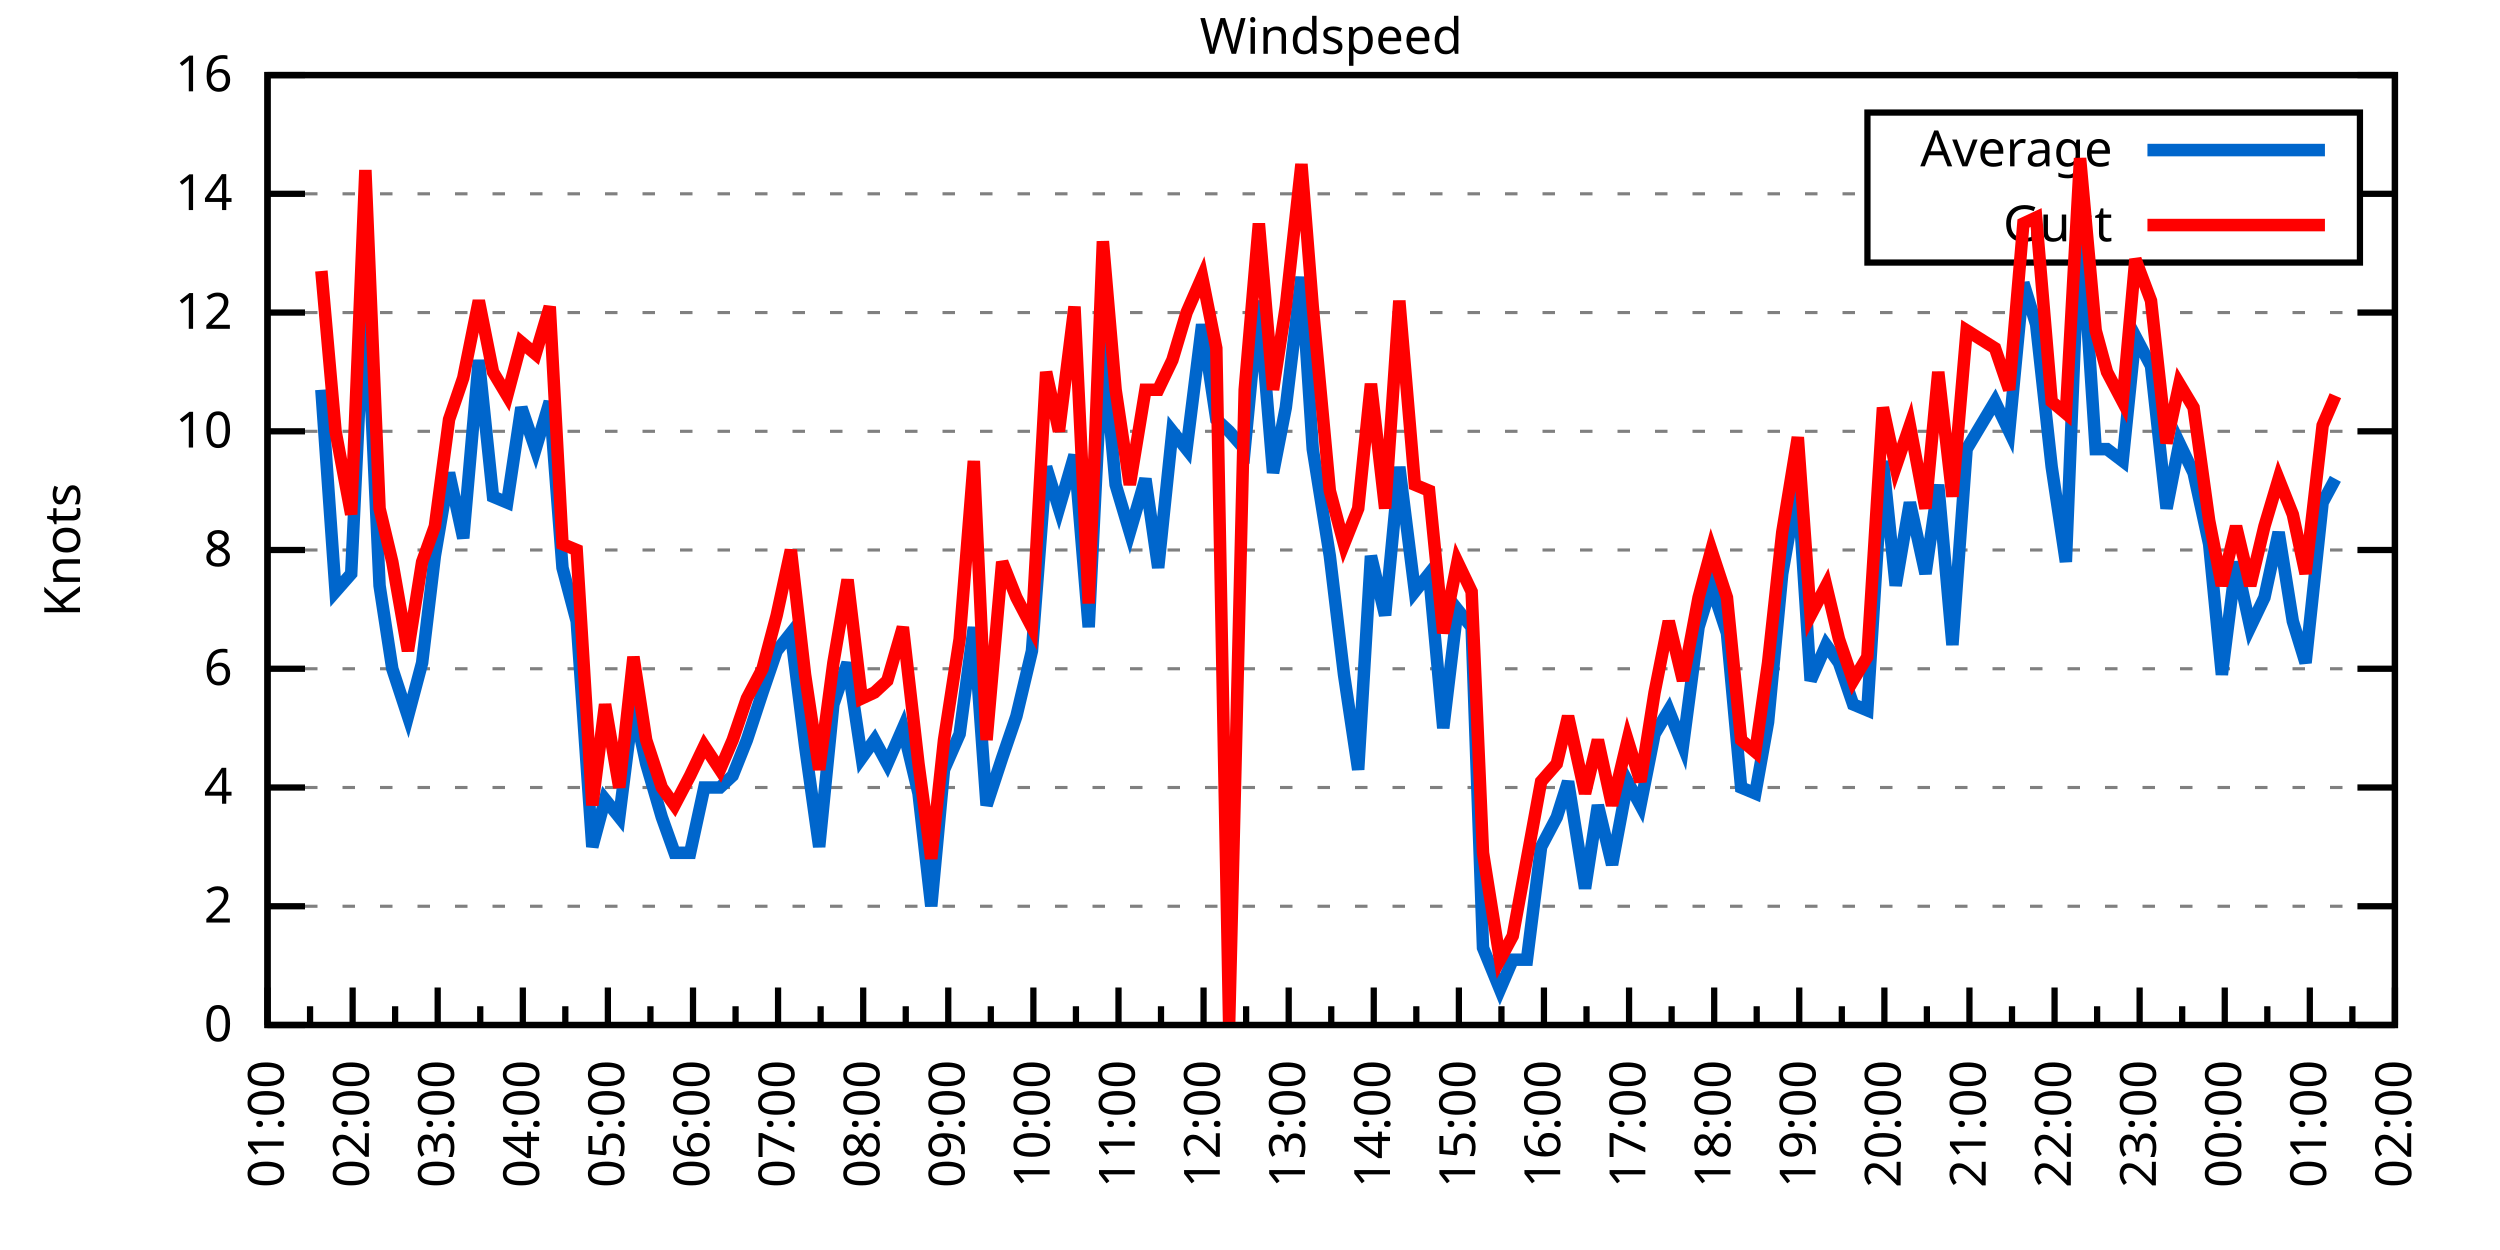
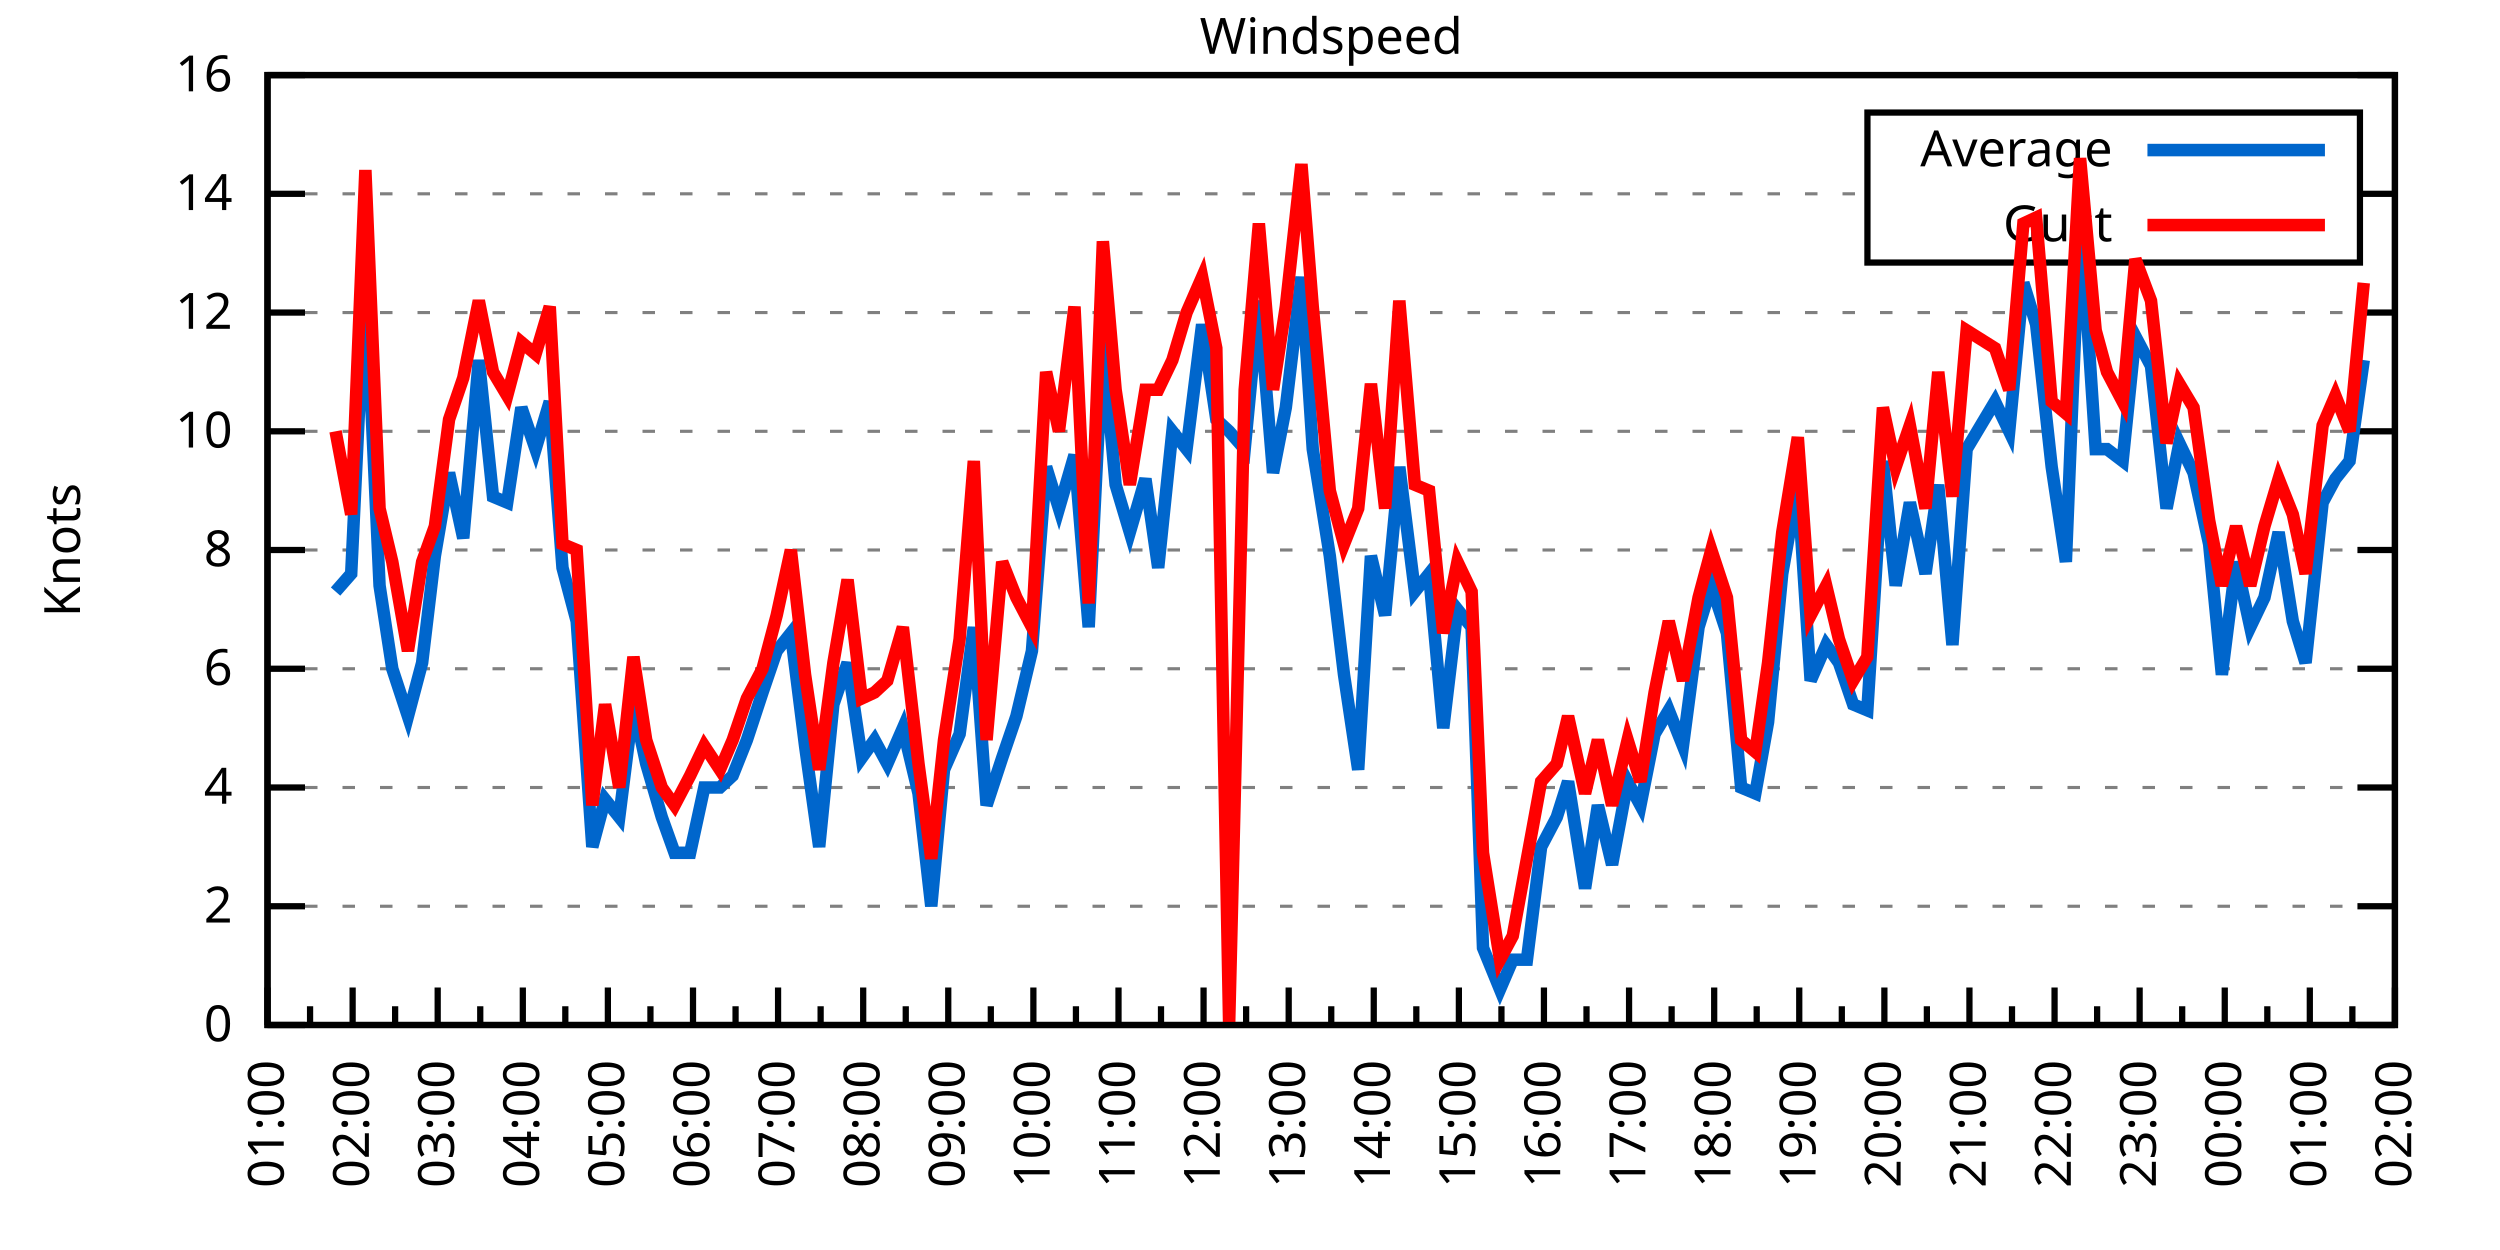
<svg xmlns="http://www.w3.org/2000/svg" xmlns:xlink="http://www.w3.org/1999/xlink" width="400" height="200" viewBox="0 0 400 200">
  <g id="gnuplot_canvas">
    <rect x="0" y="0" width="400" height="200" fill="none" />
    <defs>
      <circle id="gpDot" r="0.5" stroke-width="0.5" stroke="currentColor" />
      <path id="gpPt0" stroke-width="0.333" stroke="currentColor" d="M-1,0 h2 M0,-1 v2" />
      <path id="gpPt1" stroke-width="0.333" stroke="currentColor" d="M-1,-1 L1,1 M1,-1 L-1,1" />
      <path id="gpPt2" stroke-width="0.333" stroke="currentColor" d="M-1,0 L1,0 M0,-1 L0,1 M-1,-1 L1,1 M-1,1 L1,-1" />
      <rect id="gpPt3" stroke-width="0.333" stroke="currentColor" x="-1" y="-1" width="2" height="2" />
      <rect id="gpPt4" stroke-width="0.333" stroke="currentColor" fill="currentColor" x="-1" y="-1" width="2" height="2" />
      <circle id="gpPt5" stroke-width="0.333" stroke="currentColor" cx="0" cy="0" r="1" />
      <use xlink:href="#gpPt5" id="gpPt6" fill="currentColor" stroke="none" />
      <path id="gpPt7" stroke-width="0.333" stroke="currentColor" d="M0,-1.33 L-1.33,0.67 L1.33,0.67 z" />
      <use xlink:href="#gpPt7" id="gpPt8" fill="currentColor" stroke="none" />
      <use xlink:href="#gpPt7" id="gpPt9" stroke="currentColor" transform="rotate(180)" />
      <use xlink:href="#gpPt9" id="gpPt10" fill="currentColor" stroke="none" />
      <use xlink:href="#gpPt3" id="gpPt11" stroke="currentColor" transform="rotate(45)" />
      <use xlink:href="#gpPt11" id="gpPt12" fill="currentColor" stroke="none" />
      <path id="gpPt13" stroke-width="0.333" stroke="currentColor" d="M0,1.330 L1.265,0.411 L0.782,-1.067 L-0.782,-1.076 L-1.265,0.411 z" />
      <use xlink:href="#gpPt13" id="gpPt14" fill="currentColor" stroke="none" />
      <filter id="textbox" filterUnits="objectBoundingBox" x="0" y="0" height="1" width="1">
        <feFlood flood-color="white" flood-opacity="1" result="bgnd" />
        <feComposite in="SourceGraphic" in2="bgnd" operator="atop" />
      </filter>
      <filter id="greybox" filterUnits="objectBoundingBox" x="0" y="0" height="1" width="1">
        <feFlood flood-color="lightgrey" flood-opacity="1" result="grey" />
        <feComposite in="SourceGraphic" in2="grey" operator="atop" />
      </filter>
    </defs>
    <g fill="none" color="white" stroke="currentColor" stroke-width="1.00" stroke-linecap="butt" stroke-linejoin="miter">
</g>
    <g fill="none" color="black" stroke="currentColor" stroke-width="1.00" stroke-linecap="butt" stroke-linejoin="miter">
      <g stroke="none" shape-rendering="crispEdges">
        <polygon fill="rgb(255, 255, 255)" points="42.80,164.00 383.18,164.00 383.18,12.02 42.80,12.02 " />
      </g>
    </g>
    <g fill="none" color="black" stroke="currentColor" stroke-width="1.00" stroke-linecap="butt" stroke-linejoin="miter">
</g>
    <g fill="none" color="black" stroke="black" stroke-width="0.50" stroke-linecap="butt" stroke-linejoin="miter">
</g>
    <g fill="none" color="gray" stroke="currentColor" stroke-width="0.50" stroke-linecap="butt" stroke-linejoin="miter">
      <path stroke="gray" stroke-dasharray="2,4" class="gridline" d="M42.80,164.00 L383.19,164.00  " />
    </g>
    <g fill="none" color="gray" stroke="gray" stroke-width="1.00" stroke-linecap="butt" stroke-linejoin="miter">
</g>
    <g fill="none" color="black" stroke="currentColor" stroke-width="1.00" stroke-linecap="butt" stroke-linejoin="miter">
      <path stroke="black" d="M42.80,164.00 L48.80,164.00 M383.19,164.00 L377.19,164.00  " />
      <g transform="translate(37.20,166.60)" stroke="none" fill="black" font-family="Sans" font-size="8.00" text-anchor="end">
        <text>
          <tspan font-family="Sans"> 0</tspan>
        </text>
      </g>
    </g>
    <g fill="none" color="black" stroke="currentColor" stroke-width="1.00" stroke-linecap="butt" stroke-linejoin="miter">
</g>
    <g fill="none" color="black" stroke="black" stroke-width="0.50" stroke-linecap="butt" stroke-linejoin="miter">
</g>
    <g fill="none" color="gray" stroke="currentColor" stroke-width="0.50" stroke-linecap="butt" stroke-linejoin="miter">
      <path stroke="gray" stroke-dasharray="2,4" class="gridline" d="M42.80,145.00 L383.19,145.00  " />
    </g>
    <g fill="none" color="gray" stroke="gray" stroke-width="1.00" stroke-linecap="butt" stroke-linejoin="miter">
</g>
    <g fill="none" color="black" stroke="currentColor" stroke-width="1.00" stroke-linecap="butt" stroke-linejoin="miter">
      <path stroke="black" d="M42.80,145.00 L48.80,145.00 M383.19,145.00 L377.19,145.00  " />
      <g transform="translate(37.20,147.60)" stroke="none" fill="black" font-family="Sans" font-size="8.00" text-anchor="end">
        <text>
          <tspan font-family="Sans"> 2</tspan>
        </text>
      </g>
    </g>
    <g fill="none" color="black" stroke="currentColor" stroke-width="1.00" stroke-linecap="butt" stroke-linejoin="miter">
</g>
    <g fill="none" color="black" stroke="black" stroke-width="0.50" stroke-linecap="butt" stroke-linejoin="miter">
</g>
    <g fill="none" color="gray" stroke="currentColor" stroke-width="0.50" stroke-linecap="butt" stroke-linejoin="miter">
      <path stroke="gray" stroke-dasharray="2,4" class="gridline" d="M42.80,126.00 L383.19,126.00  " />
    </g>
    <g fill="none" color="gray" stroke="gray" stroke-width="1.00" stroke-linecap="butt" stroke-linejoin="miter">
</g>
    <g fill="none" color="black" stroke="currentColor" stroke-width="1.00" stroke-linecap="butt" stroke-linejoin="miter">
      <path stroke="black" d="M42.80,126.00 L48.80,126.00 M383.19,126.00 L377.19,126.00  " />
      <g transform="translate(37.20,128.60)" stroke="none" fill="black" font-family="Sans" font-size="8.00" text-anchor="end">
        <text>
          <tspan font-family="Sans"> 4</tspan>
        </text>
      </g>
    </g>
    <g fill="none" color="black" stroke="currentColor" stroke-width="1.00" stroke-linecap="butt" stroke-linejoin="miter">
</g>
    <g fill="none" color="black" stroke="black" stroke-width="0.50" stroke-linecap="butt" stroke-linejoin="miter">
</g>
    <g fill="none" color="gray" stroke="currentColor" stroke-width="0.50" stroke-linecap="butt" stroke-linejoin="miter">
      <path stroke="gray" stroke-dasharray="2,4" class="gridline" d="M42.80,107.00 L383.19,107.00  " />
    </g>
    <g fill="none" color="gray" stroke="gray" stroke-width="1.00" stroke-linecap="butt" stroke-linejoin="miter">
</g>
    <g fill="none" color="black" stroke="currentColor" stroke-width="1.00" stroke-linecap="butt" stroke-linejoin="miter">
      <path stroke="black" d="M42.80,107.00 L48.80,107.00 M383.19,107.00 L377.19,107.00  " />
      <g transform="translate(37.20,109.60)" stroke="none" fill="black" font-family="Sans" font-size="8.00" text-anchor="end">
        <text>
          <tspan font-family="Sans"> 6</tspan>
        </text>
      </g>
    </g>
    <g fill="none" color="black" stroke="currentColor" stroke-width="1.00" stroke-linecap="butt" stroke-linejoin="miter">
</g>
    <g fill="none" color="black" stroke="black" stroke-width="0.50" stroke-linecap="butt" stroke-linejoin="miter">
</g>
    <g fill="none" color="gray" stroke="currentColor" stroke-width="0.50" stroke-linecap="butt" stroke-linejoin="miter">
      <path stroke="gray" stroke-dasharray="2,4" class="gridline" d="M42.80,88.00 L383.19,88.00  " />
    </g>
    <g fill="none" color="gray" stroke="gray" stroke-width="1.00" stroke-linecap="butt" stroke-linejoin="miter">
</g>
    <g fill="none" color="black" stroke="currentColor" stroke-width="1.00" stroke-linecap="butt" stroke-linejoin="miter">
      <path stroke="black" d="M42.80,88.00 L48.80,88.00 M383.19,88.00 L377.19,88.00  " />
      <g transform="translate(37.20,90.60)" stroke="none" fill="black" font-family="Sans" font-size="8.00" text-anchor="end">
        <text>
          <tspan font-family="Sans"> 8</tspan>
        </text>
      </g>
    </g>
    <g fill="none" color="black" stroke="currentColor" stroke-width="1.00" stroke-linecap="butt" stroke-linejoin="miter">
</g>
    <g fill="none" color="black" stroke="black" stroke-width="0.50" stroke-linecap="butt" stroke-linejoin="miter">
</g>
    <g fill="none" color="gray" stroke="currentColor" stroke-width="0.50" stroke-linecap="butt" stroke-linejoin="miter">
      <path stroke="gray" stroke-dasharray="2,4" class="gridline" d="M42.80,69.01 L383.19,69.01  " />
    </g>
    <g fill="none" color="gray" stroke="gray" stroke-width="1.00" stroke-linecap="butt" stroke-linejoin="miter">
</g>
    <g fill="none" color="black" stroke="currentColor" stroke-width="1.00" stroke-linecap="butt" stroke-linejoin="miter">
      <path stroke="black" d="M42.80,69.01 L48.80,69.01 M383.19,69.01 L377.19,69.01  " />
      <g transform="translate(37.20,71.61)" stroke="none" fill="black" font-family="Sans" font-size="8.00" text-anchor="end">
        <text>
          <tspan font-family="Sans"> 10</tspan>
        </text>
      </g>
    </g>
    <g fill="none" color="black" stroke="currentColor" stroke-width="1.00" stroke-linecap="butt" stroke-linejoin="miter">
</g>
    <g fill="none" color="black" stroke="black" stroke-width="0.50" stroke-linecap="butt" stroke-linejoin="miter">
</g>
    <g fill="none" color="gray" stroke="currentColor" stroke-width="0.50" stroke-linecap="butt" stroke-linejoin="miter">
      <path stroke="gray" stroke-dasharray="2,4" class="gridline" d="M42.80,50.01 L383.19,50.01  " />
    </g>
    <g fill="none" color="gray" stroke="gray" stroke-width="1.00" stroke-linecap="butt" stroke-linejoin="miter">
</g>
    <g fill="none" color="black" stroke="currentColor" stroke-width="1.00" stroke-linecap="butt" stroke-linejoin="miter">
      <path stroke="black" d="M42.80,50.01 L48.80,50.01 M383.19,50.01 L377.19,50.01  " />
      <g transform="translate(37.20,52.61)" stroke="none" fill="black" font-family="Sans" font-size="8.00" text-anchor="end">
        <text>
          <tspan font-family="Sans"> 12</tspan>
        </text>
      </g>
    </g>
    <g fill="none" color="black" stroke="currentColor" stroke-width="1.00" stroke-linecap="butt" stroke-linejoin="miter">
</g>
    <g fill="none" color="black" stroke="black" stroke-width="0.50" stroke-linecap="butt" stroke-linejoin="miter">
</g>
    <g fill="none" color="gray" stroke="currentColor" stroke-width="0.50" stroke-linecap="butt" stroke-linejoin="miter">
      <path stroke="gray" stroke-dasharray="2,4" class="gridline" d="M42.80,31.01 L298.79,31.01 M377.59,31.01 L383.19,31.01  " />
    </g>
    <g fill="none" color="gray" stroke="gray" stroke-width="1.00" stroke-linecap="butt" stroke-linejoin="miter">
</g>
    <g fill="none" color="black" stroke="currentColor" stroke-width="1.00" stroke-linecap="butt" stroke-linejoin="miter">
      <path stroke="black" d="M42.80,31.01 L48.80,31.01 M383.19,31.01 L377.19,31.01  " />
      <g transform="translate(37.20,33.61)" stroke="none" fill="black" font-family="Sans" font-size="8.00" text-anchor="end">
        <text>
          <tspan font-family="Sans"> 14</tspan>
        </text>
      </g>
    </g>
    <g fill="none" color="black" stroke="currentColor" stroke-width="1.00" stroke-linecap="butt" stroke-linejoin="miter">
</g>
    <g fill="none" color="black" stroke="black" stroke-width="0.50" stroke-linecap="butt" stroke-linejoin="miter">
</g>
    <g fill="none" color="gray" stroke="currentColor" stroke-width="0.50" stroke-linecap="butt" stroke-linejoin="miter">
      <path stroke="gray" stroke-dasharray="2,4" class="gridline" d="M42.80,12.01 L383.19,12.01  " />
    </g>
    <g fill="none" color="gray" stroke="gray" stroke-width="1.00" stroke-linecap="butt" stroke-linejoin="miter">
</g>
    <g fill="none" color="black" stroke="currentColor" stroke-width="1.00" stroke-linecap="butt" stroke-linejoin="miter">
      <path stroke="black" d="M42.80,12.01 L48.80,12.01 M383.19,12.01 L377.19,12.01  " />
      <g transform="translate(37.20,14.61)" stroke="none" fill="black" font-family="Sans" font-size="8.00" text-anchor="end">
        <text>
          <tspan font-family="Sans"> 16</tspan>
        </text>
      </g>
    </g>
    <g fill="none" color="black" stroke="currentColor" stroke-width="1.00" stroke-linecap="butt" stroke-linejoin="miter">
      <path stroke="black" d="M42.80,164.00 L42.80,158.00  " />
      <g transform="translate(45.40,169.60) rotate(270)" stroke="none" fill="black" font-family="Sans" font-size="8.00" text-anchor="end">
        <text>
          <tspan font-family="Sans">01:00</tspan>
        </text>
      </g>
    </g>
    <g fill="none" color="black" stroke="currentColor" stroke-width="1.00" stroke-linecap="butt" stroke-linejoin="miter">
      <path stroke="black" d="M49.61,164.00 L49.61,161.00 M56.42,164.00 L56.42,158.00  " />
      <g transform="translate(59.02,169.60) rotate(270)" stroke="none" fill="black" font-family="Sans" font-size="8.00" text-anchor="end">
        <text>
          <tspan font-family="Sans">02:00</tspan>
        </text>
      </g>
    </g>
    <g fill="none" color="black" stroke="currentColor" stroke-width="1.00" stroke-linecap="butt" stroke-linejoin="miter">
      <path stroke="black" d="M63.22,164.00 L63.22,161.00 M70.03,164.00 L70.03,158.00  " />
      <g transform="translate(72.63,169.60) rotate(270)" stroke="none" fill="black" font-family="Sans" font-size="8.00" text-anchor="end">
        <text>
          <tspan font-family="Sans">03:00</tspan>
        </text>
      </g>
    </g>
    <g fill="none" color="black" stroke="currentColor" stroke-width="1.00" stroke-linecap="butt" stroke-linejoin="miter">
      <path stroke="black" d="M76.84,164.00 L76.84,161.00 M83.65,164.00 L83.65,158.00  " />
      <g transform="translate(86.25,169.60) rotate(270)" stroke="none" fill="black" font-family="Sans" font-size="8.00" text-anchor="end">
        <text>
          <tspan font-family="Sans">04:00</tspan>
        </text>
      </g>
    </g>
    <g fill="none" color="black" stroke="currentColor" stroke-width="1.00" stroke-linecap="butt" stroke-linejoin="miter">
      <path stroke="black" d="M90.45,164.00 L90.45,161.00 M97.26,164.00 L97.26,158.00  " />
      <g transform="translate(99.86,169.60) rotate(270)" stroke="none" fill="black" font-family="Sans" font-size="8.00" text-anchor="end">
        <text>
          <tspan font-family="Sans">05:00</tspan>
        </text>
      </g>
    </g>
    <g fill="none" color="black" stroke="currentColor" stroke-width="1.00" stroke-linecap="butt" stroke-linejoin="miter">
      <path stroke="black" d="M104.07,164.00 L104.07,161.00 M110.88,164.00 L110.88,158.00  " />
      <g transform="translate(113.48,169.60) rotate(270)" stroke="none" fill="black" font-family="Sans" font-size="8.00" text-anchor="end">
        <text>
          <tspan font-family="Sans">06:00</tspan>
        </text>
      </g>
    </g>
    <g fill="none" color="black" stroke="currentColor" stroke-width="1.00" stroke-linecap="butt" stroke-linejoin="miter">
      <path stroke="black" d="M117.69,164.00 L117.69,161.00 M124.49,164.00 L124.49,158.00  " />
      <g transform="translate(127.09,169.60) rotate(270)" stroke="none" fill="black" font-family="Sans" font-size="8.00" text-anchor="end">
        <text>
          <tspan font-family="Sans">07:00</tspan>
        </text>
      </g>
    </g>
    <g fill="none" color="black" stroke="currentColor" stroke-width="1.00" stroke-linecap="butt" stroke-linejoin="miter">
      <path stroke="black" d="M131.30,164.00 L131.30,161.00 M138.11,164.00 L138.11,158.00  " />
      <g transform="translate(140.71,169.60) rotate(270)" stroke="none" fill="black" font-family="Sans" font-size="8.00" text-anchor="end">
        <text>
          <tspan font-family="Sans">08:00</tspan>
        </text>
      </g>
    </g>
    <g fill="none" color="black" stroke="currentColor" stroke-width="1.00" stroke-linecap="butt" stroke-linejoin="miter">
      <path stroke="black" d="M144.92,164.00 L144.92,161.00 M151.72,164.00 L151.72,158.00  " />
      <g transform="translate(154.32,169.60) rotate(270)" stroke="none" fill="black" font-family="Sans" font-size="8.00" text-anchor="end">
        <text>
          <tspan font-family="Sans">09:00</tspan>
        </text>
      </g>
    </g>
    <g fill="none" color="black" stroke="currentColor" stroke-width="1.00" stroke-linecap="butt" stroke-linejoin="miter">
      <path stroke="black" d="M158.53,164.00 L158.53,161.00 M165.34,164.00 L165.34,158.00  " />
      <g transform="translate(167.94,169.60) rotate(270)" stroke="none" fill="black" font-family="Sans" font-size="8.00" text-anchor="end">
        <text>
          <tspan font-family="Sans">10:00</tspan>
        </text>
      </g>
    </g>
    <g fill="none" color="black" stroke="currentColor" stroke-width="1.00" stroke-linecap="butt" stroke-linejoin="miter">
      <path stroke="black" d="M172.15,164.00 L172.15,161.00 M178.96,164.00 L178.96,158.00  " />
      <g transform="translate(181.56,169.60) rotate(270)" stroke="none" fill="black" font-family="Sans" font-size="8.00" text-anchor="end">
        <text>
          <tspan font-family="Sans">11:00</tspan>
        </text>
      </g>
    </g>
    <g fill="none" color="black" stroke="currentColor" stroke-width="1.00" stroke-linecap="butt" stroke-linejoin="miter">
      <path stroke="black" d="M185.76,164.00 L185.76,161.00 M192.57,164.00 L192.57,158.00  " />
      <g transform="translate(195.17,169.60) rotate(270)" stroke="none" fill="black" font-family="Sans" font-size="8.00" text-anchor="end">
        <text>
          <tspan font-family="Sans">12:00</tspan>
        </text>
      </g>
    </g>
    <g fill="none" color="black" stroke="currentColor" stroke-width="1.00" stroke-linecap="butt" stroke-linejoin="miter">
      <path stroke="black" d="M199.38,164.00 L199.38,161.00 M206.19,164.00 L206.19,158.00  " />
      <g transform="translate(208.79,169.60) rotate(270)" stroke="none" fill="black" font-family="Sans" font-size="8.00" text-anchor="end">
        <text>
          <tspan font-family="Sans">13:00</tspan>
        </text>
      </g>
    </g>
    <g fill="none" color="black" stroke="currentColor" stroke-width="1.00" stroke-linecap="butt" stroke-linejoin="miter">
      <path stroke="black" d="M213.00,164.00 L213.00,161.00 M219.80,164.00 L219.80,158.00  " />
      <g transform="translate(222.40,169.60) rotate(270)" stroke="none" fill="black" font-family="Sans" font-size="8.00" text-anchor="end">
        <text>
          <tspan font-family="Sans">14:00</tspan>
        </text>
      </g>
    </g>
    <g fill="none" color="black" stroke="currentColor" stroke-width="1.00" stroke-linecap="butt" stroke-linejoin="miter">
      <path stroke="black" d="M226.61,164.00 L226.61,161.00 M233.42,164.00 L233.42,158.00  " />
      <g transform="translate(236.02,169.60) rotate(270)" stroke="none" fill="black" font-family="Sans" font-size="8.00" text-anchor="end">
        <text>
          <tspan font-family="Sans">15:00</tspan>
        </text>
      </g>
    </g>
    <g fill="none" color="black" stroke="currentColor" stroke-width="1.00" stroke-linecap="butt" stroke-linejoin="miter">
      <path stroke="black" d="M240.23,164.00 L240.23,161.00 M247.03,164.00 L247.03,158.00  " />
      <g transform="translate(249.63,169.60) rotate(270)" stroke="none" fill="black" font-family="Sans" font-size="8.00" text-anchor="end">
        <text>
          <tspan font-family="Sans">16:00</tspan>
        </text>
      </g>
    </g>
    <g fill="none" color="black" stroke="currentColor" stroke-width="1.00" stroke-linecap="butt" stroke-linejoin="miter">
      <path stroke="black" d="M253.84,164.00 L253.84,161.00 M260.65,164.00 L260.65,158.00  " />
      <g transform="translate(263.25,169.60) rotate(270)" stroke="none" fill="black" font-family="Sans" font-size="8.00" text-anchor="end">
        <text>
          <tspan font-family="Sans">17:00</tspan>
        </text>
      </g>
    </g>
    <g fill="none" color="black" stroke="currentColor" stroke-width="1.00" stroke-linecap="butt" stroke-linejoin="miter">
      <path stroke="black" d="M267.46,164.00 L267.46,161.00 M274.27,164.00 L274.27,158.00  " />
      <g transform="translate(276.87,169.60) rotate(270)" stroke="none" fill="black" font-family="Sans" font-size="8.00" text-anchor="end">
        <text>
          <tspan font-family="Sans">18:00</tspan>
        </text>
      </g>
    </g>
    <g fill="none" color="black" stroke="currentColor" stroke-width="1.00" stroke-linecap="butt" stroke-linejoin="miter">
      <path stroke="black" d="M281.07,164.00 L281.07,161.00 M287.88,164.00 L287.88,158.00  " />
      <g transform="translate(290.48,169.60) rotate(270)" stroke="none" fill="black" font-family="Sans" font-size="8.00" text-anchor="end">
        <text>
          <tspan font-family="Sans">19:00</tspan>
        </text>
      </g>
    </g>
    <g fill="none" color="black" stroke="currentColor" stroke-width="1.00" stroke-linecap="butt" stroke-linejoin="miter">
      <path stroke="black" d="M294.69,164.00 L294.69,161.00 M301.50,164.00 L301.50,158.00  " />
      <g transform="translate(304.10,169.60) rotate(270)" stroke="none" fill="black" font-family="Sans" font-size="8.00" text-anchor="end">
        <text>
          <tspan font-family="Sans">20:00</tspan>
        </text>
      </g>
    </g>
    <g fill="none" color="black" stroke="currentColor" stroke-width="1.00" stroke-linecap="butt" stroke-linejoin="miter">
      <path stroke="black" d="M308.30,164.00 L308.30,161.00 M315.11,164.00 L315.11,158.00  " />
      <g transform="translate(317.71,169.60) rotate(270)" stroke="none" fill="black" font-family="Sans" font-size="8.00" text-anchor="end">
        <text>
          <tspan font-family="Sans">21:00</tspan>
        </text>
      </g>
    </g>
    <g fill="none" color="black" stroke="currentColor" stroke-width="1.00" stroke-linecap="butt" stroke-linejoin="miter">
      <path stroke="black" d="M321.92,164.00 L321.92,161.00 M328.73,164.00 L328.73,158.00  " />
      <g transform="translate(331.33,169.60) rotate(270)" stroke="none" fill="black" font-family="Sans" font-size="8.00" text-anchor="end">
        <text>
          <tspan font-family="Sans">22:00</tspan>
        </text>
      </g>
    </g>
    <g fill="none" color="black" stroke="currentColor" stroke-width="1.00" stroke-linecap="butt" stroke-linejoin="miter">
      <path stroke="black" d="M335.54,164.00 L335.54,161.00 M342.34,164.00 L342.34,158.00  " />
      <g transform="translate(344.94,169.60) rotate(270)" stroke="none" fill="black" font-family="Sans" font-size="8.00" text-anchor="end">
        <text>
          <tspan font-family="Sans">23:00</tspan>
        </text>
      </g>
    </g>
    <g fill="none" color="black" stroke="currentColor" stroke-width="1.00" stroke-linecap="butt" stroke-linejoin="miter">
      <path stroke="black" d="M349.15,164.00 L349.15,161.00 M355.96,164.00 L355.96,158.00  " />
      <g transform="translate(358.56,169.60) rotate(270)" stroke="none" fill="black" font-family="Sans" font-size="8.00" text-anchor="end">
        <text>
          <tspan font-family="Sans">00:00</tspan>
        </text>
      </g>
    </g>
    <g fill="none" color="black" stroke="currentColor" stroke-width="1.00" stroke-linecap="butt" stroke-linejoin="miter">
      <path stroke="black" d="M362.77,164.00 L362.77,161.00 M369.57,164.00 L369.57,158.00  " />
      <g transform="translate(372.17,169.60) rotate(270)" stroke="none" fill="black" font-family="Sans" font-size="8.00" text-anchor="end">
        <text>
          <tspan font-family="Sans">01:00</tspan>
        </text>
      </g>
    </g>
    <g fill="none" color="black" stroke="currentColor" stroke-width="1.00" stroke-linecap="butt" stroke-linejoin="miter">
      <path stroke="black" d="M376.38,164.00 L376.38,161.00 M383.19,164.00 L383.19,158.00  " />
      <g transform="translate(385.79,169.60) rotate(270)" stroke="none" fill="black" font-family="Sans" font-size="8.00" text-anchor="end">
        <text>
          <tspan font-family="Sans">02:00</tspan>
        </text>
      </g>
    </g>
    <g fill="none" color="black" stroke="currentColor" stroke-width="1.00" stroke-linecap="butt" stroke-linejoin="miter">
</g>
    <g fill="none" color="black" stroke="currentColor" stroke-width="1.00" stroke-linecap="butt" stroke-linejoin="miter">
      <path stroke="black" d="M42.80,12.01 L42.80,164.00 L383.19,164.00 L383.19,12.01 L42.80,12.01 Z  " />
    </g>
    <g fill="none" color="black" stroke="currentColor" stroke-width="1.00" stroke-linecap="butt" stroke-linejoin="miter">
      <g transform="translate(12.80,88.01) rotate(270)" stroke="none" fill="black" font-family="Sans" font-size="8.00" text-anchor="middle">
        <text>
          <tspan font-family="Sans">Knots</tspan>
        </text>
      </g>
    </g>
    <g fill="none" color="black" stroke="currentColor" stroke-width="1.00" stroke-linecap="butt" stroke-linejoin="miter">
</g>
    <g fill="none" color="black" stroke="currentColor" stroke-width="1.00" stroke-linecap="butt" stroke-linejoin="miter">
      <path stroke="black" d="M298.79,42.01 L298.79,18.01 L377.59,18.01 L377.59,42.01 L298.79,42.01 Z  " />
    </g>
    <g id="Windspeed_plot_1">
      <g fill="none" color="white" stroke="black" stroke-width="2.00" stroke-linecap="butt" stroke-linejoin="miter">
</g>
      <g fill="none" color="black" stroke="currentColor" stroke-width="2.00" stroke-linecap="butt" stroke-linejoin="miter">
        <g transform="translate(337.99,26.61)" stroke="none" fill="black" font-family="Sans" font-size="8.00" text-anchor="end">
          <text>
            <tspan font-family="Sans">Average</tspan>
          </text>
        </g>
      </g>
      <g fill="none" color="black" stroke="currentColor" stroke-width="2.00" stroke-linecap="butt" stroke-linejoin="miter">
-         <path stroke="rgb(  0, 102, 204)" d="M343.59,24.01 L371.99,24.01 M51.42,62.36 L53.69,94.65 L56.19,91.80 L58.46,44.31 L60.73,93.70 L62.77,107.00   L65.27,114.60 L67.54,106.05 L69.58,88.95 L71.85,75.66 L74.12,86.11 L76.61,57.61 L78.88,79.46 L81.15,80.41   L83.42,65.21 L85.69,71.86 L87.96,64.26 L90.00,90.85 L92.27,99.40 L94.77,135.50 L96.81,127.90 L99.08,130.75   L101.35,112.70 L103.39,122.20 L105.89,130.75 L107.93,136.45 L110.42,136.45 L112.69,126.00 L115.19,126.00 L117.23,124.10   L119.50,118.40 L122.00,110.80 L124.27,104.15 L126.54,101.30 L128.81,119.35 L131.07,135.50 L133.34,112.70 L135.61,106.05   L137.88,121.25 L139.92,118.40 L141.97,122.20 L144.46,116.50 L146.96,126.95 L149.00,145.00 L151.04,123.15 L153.54,117.45   L155.81,100.35 L157.85,128.85 L160.35,121.25 L162.62,114.60 L165.11,104.15 L167.38,74.71 L169.43,81.36 L171.92,72.81   L174.19,100.35 L176.46,54.76 L178.50,77.56 L180.77,85.16 L183.27,76.61 L185.31,90.85 L187.58,69.01 L189.85,71.86   L192.34,51.91 L194.61,67.11 L196.66,69.01 L199.15,71.86 L201.42,48.11 L203.69,75.66 L205.73,65.21 L208.23,44.31   L210.04,71.86 L212.77,88.95 L215.04,107.95 L217.31,123.15 L219.35,88.95 L221.62,98.45 L223.89,74.71 L226.38,94.65   L228.65,91.80 L230.92,116.50 L233.19,97.50 L235.46,100.35 L237.28,151.65 L240.00,158.30 L242.04,153.55 L244.31,153.55   L246.58,135.50 L249.08,130.75 L250.89,125.05 L253.61,142.15 L255.66,128.85 L257.93,138.35 L260.42,125.05 L262.47,128.85   L264.73,117.45 L267.00,113.65 L269.27,119.35 L271.77,100.35 L273.81,93.70 L276.31,101.30 L278.58,126.00 L280.85,126.95   L282.89,115.55 L285.16,91.80 L287.65,77.56 L289.70,108.90 L292.19,103.20 L294.23,106.05 L296.50,112.70 L298.77,113.65   L301.27,73.76 L303.31,93.70 L305.58,80.41 L308.08,91.80 L310.12,77.56 L312.39,103.20 L314.66,71.86 L319.20,64.26   L321.47,69.01 L323.74,45.26 L325.78,51.91 L328.27,74.71 L330.54,89.90 L332.81,33.86 L335.31,71.86 L337.12,71.86   L339.62,73.76 L341.66,53.81 L344.16,58.56 L346.65,81.36 L348.70,70.91 L350.97,75.66 L353.46,87.06 L355.50,107.95   L357.77,89.90 L360.04,100.35 L362.31,95.60 L364.58,85.16 L366.85,99.40 L368.89,106.05 L371.62,80.41 L373.66,76.61    " />
+         <path stroke="rgb(  0, 102, 204)" d="M343.59,24.01 L371.99,24.01 M53.69,94.65 L56.19,91.80 L58.46,44.31 L60.73,93.70 L62.77,107.00 L65.27,114.60   L67.54,106.05 L69.58,88.95 L71.85,75.66 L74.12,86.11 L76.61,57.61 L78.88,79.46 L81.15,80.41 L83.42,65.21   L85.69,71.86 L87.96,64.26 L90.00,90.85 L92.27,99.40 L94.77,135.50 L96.81,127.90 L99.08,130.75 L101.35,112.70   L103.39,122.20 L105.89,130.75 L107.93,136.45 L110.42,136.45 L112.69,126.00 L115.19,126.00 L117.23,124.10 L119.50,118.40   L122.00,110.80 L124.27,104.15 L126.54,101.30 L128.81,119.35 L131.07,135.50 L133.34,112.70 L135.61,106.05 L137.88,121.25   L139.92,118.40 L141.97,122.20 L144.46,116.50 L146.96,126.95 L149.00,145.00 L151.04,123.15 L153.54,117.45 L155.81,100.35   L157.85,128.85 L160.35,121.25 L162.62,114.60 L165.11,104.15 L167.38,74.71 L169.43,81.36 L171.92,72.81 L174.19,100.35   L176.46,54.76 L178.50,77.56 L180.77,85.16 L183.27,76.61 L185.31,90.85 L187.58,69.01 L189.85,71.86 L192.34,51.91   L194.61,67.11 L196.66,69.01 L199.15,71.86 L201.42,48.11 L203.69,75.66 L205.73,65.21 L208.23,44.31 L210.04,71.86   L212.77,88.95 L215.04,107.95 L217.31,123.15 L219.35,88.95 L221.62,98.45 L223.89,74.71 L226.38,94.65 L228.65,91.80   L230.92,116.50 L233.19,97.50 L235.46,100.35 L237.28,151.65 L240.00,158.30 L242.04,153.55 L244.31,153.55 L246.58,135.50   L249.08,130.75 L250.89,125.05 L253.61,142.15 L255.66,128.85 L257.93,138.35 L260.42,125.05 L262.47,128.85 L264.73,117.45   L267.00,113.65 L269.27,119.35 L271.77,100.35 L273.81,93.70 L276.31,101.30 L278.58,126.00 L280.85,126.95 L282.89,115.55   L285.16,91.80 L287.65,77.56 L289.70,108.90 L292.19,103.20 L294.23,106.05 L296.50,112.70 L298.77,113.65 L301.27,73.76   L303.31,93.70 L305.58,80.41 L308.08,91.80 L310.12,77.56 L312.39,103.20 L314.66,71.86 L319.20,64.26 L321.47,69.01   L323.74,45.26 L325.78,51.91 L328.27,74.71 L330.54,89.90 L332.81,33.86 L335.31,71.86 L337.12,71.86 L339.62,73.76   L341.66,53.81 L344.16,58.56 L346.65,81.36 L348.70,70.91 L350.97,75.66 L353.46,87.06 L355.50,107.95 L357.77,89.90   L360.04,100.35 L362.31,95.60 L364.58,85.16 L366.85,99.40 L368.89,106.05 L371.62,80.41 L373.66,76.61 L375.93,73.76   L378.20,57.61  " />
      </g>
    </g>
    <g id="Windspeed_plot_2">
      <g fill="none" color="black" stroke="currentColor" stroke-width="2.00" stroke-linecap="butt" stroke-linejoin="miter">
        <g transform="translate(337.99,38.61)" stroke="none" fill="black" font-family="Sans" font-size="8.00" text-anchor="end">
          <text>
            <tspan font-family="Sans">Gust</tspan>
          </text>
        </g>
      </g>
      <g fill="none" color="black" stroke="currentColor" stroke-width="2.00" stroke-linecap="butt" stroke-linejoin="miter">
-         <path stroke="rgb(255,   0,   0)" d="M343.59,36.01 L371.99,36.01 M51.42,43.36 L53.69,69.01 L56.19,82.31 L58.46,27.21 L60.73,81.36 L62.77,89.90   L65.27,104.15 L67.54,89.90 L69.58,84.21 L71.85,67.11 L74.12,60.46 L76.61,48.11 L78.88,59.51 L81.15,63.31   L83.42,54.76 L85.69,56.66 L87.96,49.06 L90.00,87.06 L92.27,88.00 L94.77,128.85 L96.81,112.70 L99.08,126.00   L101.35,105.10 L103.39,118.40 L105.89,126.00 L107.93,128.85 L110.42,124.10 L112.69,119.35 L115.19,123.15 L117.23,118.40   L119.50,111.75 L122.00,107.00 L124.27,98.45 L126.54,88.00 L128.81,107.95 L131.07,123.15 L133.34,106.05 L135.61,92.75   L137.88,111.75 L139.92,110.80 L141.97,108.90 L144.46,100.35 L146.96,122.20 L149.00,137.40 L151.04,118.40 L153.54,102.25   L155.81,73.76 L157.85,118.40 L160.35,89.90 L162.62,95.60 L165.11,100.35 L167.38,59.51 L169.43,69.01 L171.92,49.06   L174.19,96.55 L176.46,38.61 L178.50,62.36 L180.77,77.56 L183.27,62.36 L185.31,62.36 L187.58,57.61 L189.85,50.01   L192.34,44.31 L194.61,55.71 L196.66,164.00 L199.15,62.36 L201.42,35.76 L203.69,62.36 L205.73,49.06 L208.23,26.26   L210.04,49.06 L212.77,78.51 L215.04,87.06 L217.31,81.36 L219.35,61.41 L221.62,81.36 L223.89,48.11 L226.38,77.56   L228.65,78.51 L230.92,101.30 L233.19,89.90 L235.46,94.65 L237.28,136.45 L240.00,153.55 L242.04,149.75 L244.31,137.40   L246.58,125.05 L249.08,122.20 L250.89,114.60 L253.61,126.95 L255.66,118.40 L257.93,128.85 L260.42,118.40 L262.47,125.05   L264.73,110.80 L267.00,99.40 L269.27,108.90 L271.77,95.60 L273.81,88.00 L276.31,95.60 L278.58,118.40 L280.85,120.30   L282.89,106.05 L285.16,85.16 L287.65,69.96 L289.70,98.45 L292.19,93.70 L294.23,102.25 L296.50,108.90 L298.77,105.10   L301.27,65.21 L303.31,74.71 L305.58,68.06 L308.08,81.36 L310.12,59.51 L312.39,79.46 L314.66,52.86 L319.20,55.71   L321.47,62.36 L323.74,35.76 L325.78,34.81 L328.27,64.26 L330.54,66.16 L332.81,25.31 L335.31,52.86 L337.12,59.51   L339.62,64.26 L341.66,41.46 L344.16,48.11 L346.65,70.91 L348.70,61.41 L350.97,65.21 L353.46,83.26 L355.50,93.70   L357.77,84.21 L360.04,93.70 L362.31,84.21 L364.58,76.61 L366.85,82.31 L368.89,91.80 L371.62,68.06 L373.66,63.31    " />
+         <path stroke="rgb(255,   0,   0)" d="M343.59,36.01 L371.99,36.01 M53.69,69.01 L56.19,82.31 L58.46,27.21 L60.73,81.36 L62.77,89.90 L65.27,104.15   L67.54,89.90 L69.58,84.21 L71.85,67.11 L74.12,60.46 L76.61,48.11 L78.88,59.51 L81.15,63.31 L83.42,54.76   L85.69,56.66 L87.96,49.06 L90.00,87.06 L92.27,88.00 L94.77,128.85 L96.81,112.70 L99.08,126.00 L101.35,105.10   L103.39,118.40 L105.89,126.00 L107.93,128.85 L110.42,124.10 L112.69,119.35 L115.19,123.15 L117.23,118.40 L119.50,111.75   L122.00,107.00 L124.27,98.45 L126.54,88.00 L128.81,107.95 L131.07,123.15 L133.34,106.05 L135.61,92.75 L137.88,111.75   L139.92,110.80 L141.97,108.90 L144.46,100.35 L146.96,122.20 L149.00,137.40 L151.04,118.40 L153.54,102.25 L155.81,73.76   L157.85,118.40 L160.35,89.90 L162.62,95.60 L165.11,100.35 L167.38,59.51 L169.43,69.01 L171.92,49.06 L174.19,96.55   L176.46,38.61 L178.50,62.36 L180.77,77.56 L183.27,62.36 L185.31,62.36 L187.58,57.61 L189.85,50.01 L192.34,44.31   L194.61,55.71 L196.66,164.00 L199.15,62.36 L201.42,35.76 L203.69,62.36 L205.73,49.06 L208.23,26.26 L210.04,49.06   L212.77,78.51 L215.04,87.06 L217.31,81.36 L219.35,61.41 L221.62,81.36 L223.89,48.11 L226.38,77.56 L228.65,78.51   L230.92,101.30 L233.19,89.90 L235.46,94.65 L237.28,136.45 L240.00,153.55 L242.04,149.75 L244.31,137.40 L246.58,125.05   L249.08,122.20 L250.89,114.60 L253.61,126.95 L255.66,118.40 L257.93,128.85 L260.42,118.40 L262.47,125.05 L264.73,110.80   L267.00,99.40 L269.27,108.90 L271.77,95.60 L273.81,88.00 L276.31,95.60 L278.58,118.40 L280.85,120.30 L282.89,106.05   L285.16,85.16 L287.65,69.96 L289.70,98.45 L292.19,93.70 L294.23,102.25 L296.50,108.90 L298.77,105.10 L301.27,65.21   L303.31,74.71 L305.58,68.06 L308.08,81.36 L310.12,59.51 L312.39,79.46 L314.66,52.86 L319.20,55.71 L321.47,62.36   L323.74,35.76 L325.78,34.81 L328.27,64.26 L330.54,66.16 L332.81,25.31 L335.31,52.86 L337.12,59.51 L339.62,64.26   L341.66,41.46 L344.16,48.11 L346.65,70.91 L348.70,61.41 L350.97,65.21 L353.46,83.26 L355.50,93.70 L357.77,84.21   L360.04,93.70 L362.31,84.21 L364.58,76.61 L366.85,82.31 L368.89,91.80 L371.62,68.06 L373.66,63.31 L375.93,69.01   L378.20,45.26  " />
      </g>
    </g>
    <g fill="none" color="black" stroke="currentColor" stroke-width="2.00" stroke-linecap="butt" stroke-linejoin="miter">
</g>
    <g fill="none" color="black" stroke="black" stroke-width="1.00" stroke-linecap="butt" stroke-linejoin="miter">
</g>
    <g fill="none" color="black" stroke="currentColor" stroke-width="1.00" stroke-linecap="butt" stroke-linejoin="miter">
      <path stroke="black" d="M42.80,12.01 L42.80,164.00 L383.19,164.00 L383.19,12.01 L42.80,12.01 Z  " />
    </g>
    <g fill="none" color="black" stroke="currentColor" stroke-width="1.00" stroke-linecap="butt" stroke-linejoin="miter">
      <g transform="translate(212.99,8.61)" stroke="none" fill="black" font-family="Sans" font-size="8.00" text-anchor="middle">
        <text>
          <tspan font-family="Sans">Windspeed</tspan>
        </text>
      </g>
    </g>
    <g fill="none" color="black" stroke="currentColor" stroke-width="1.00" stroke-linecap="butt" stroke-linejoin="miter">
</g>
  </g>
</svg>
